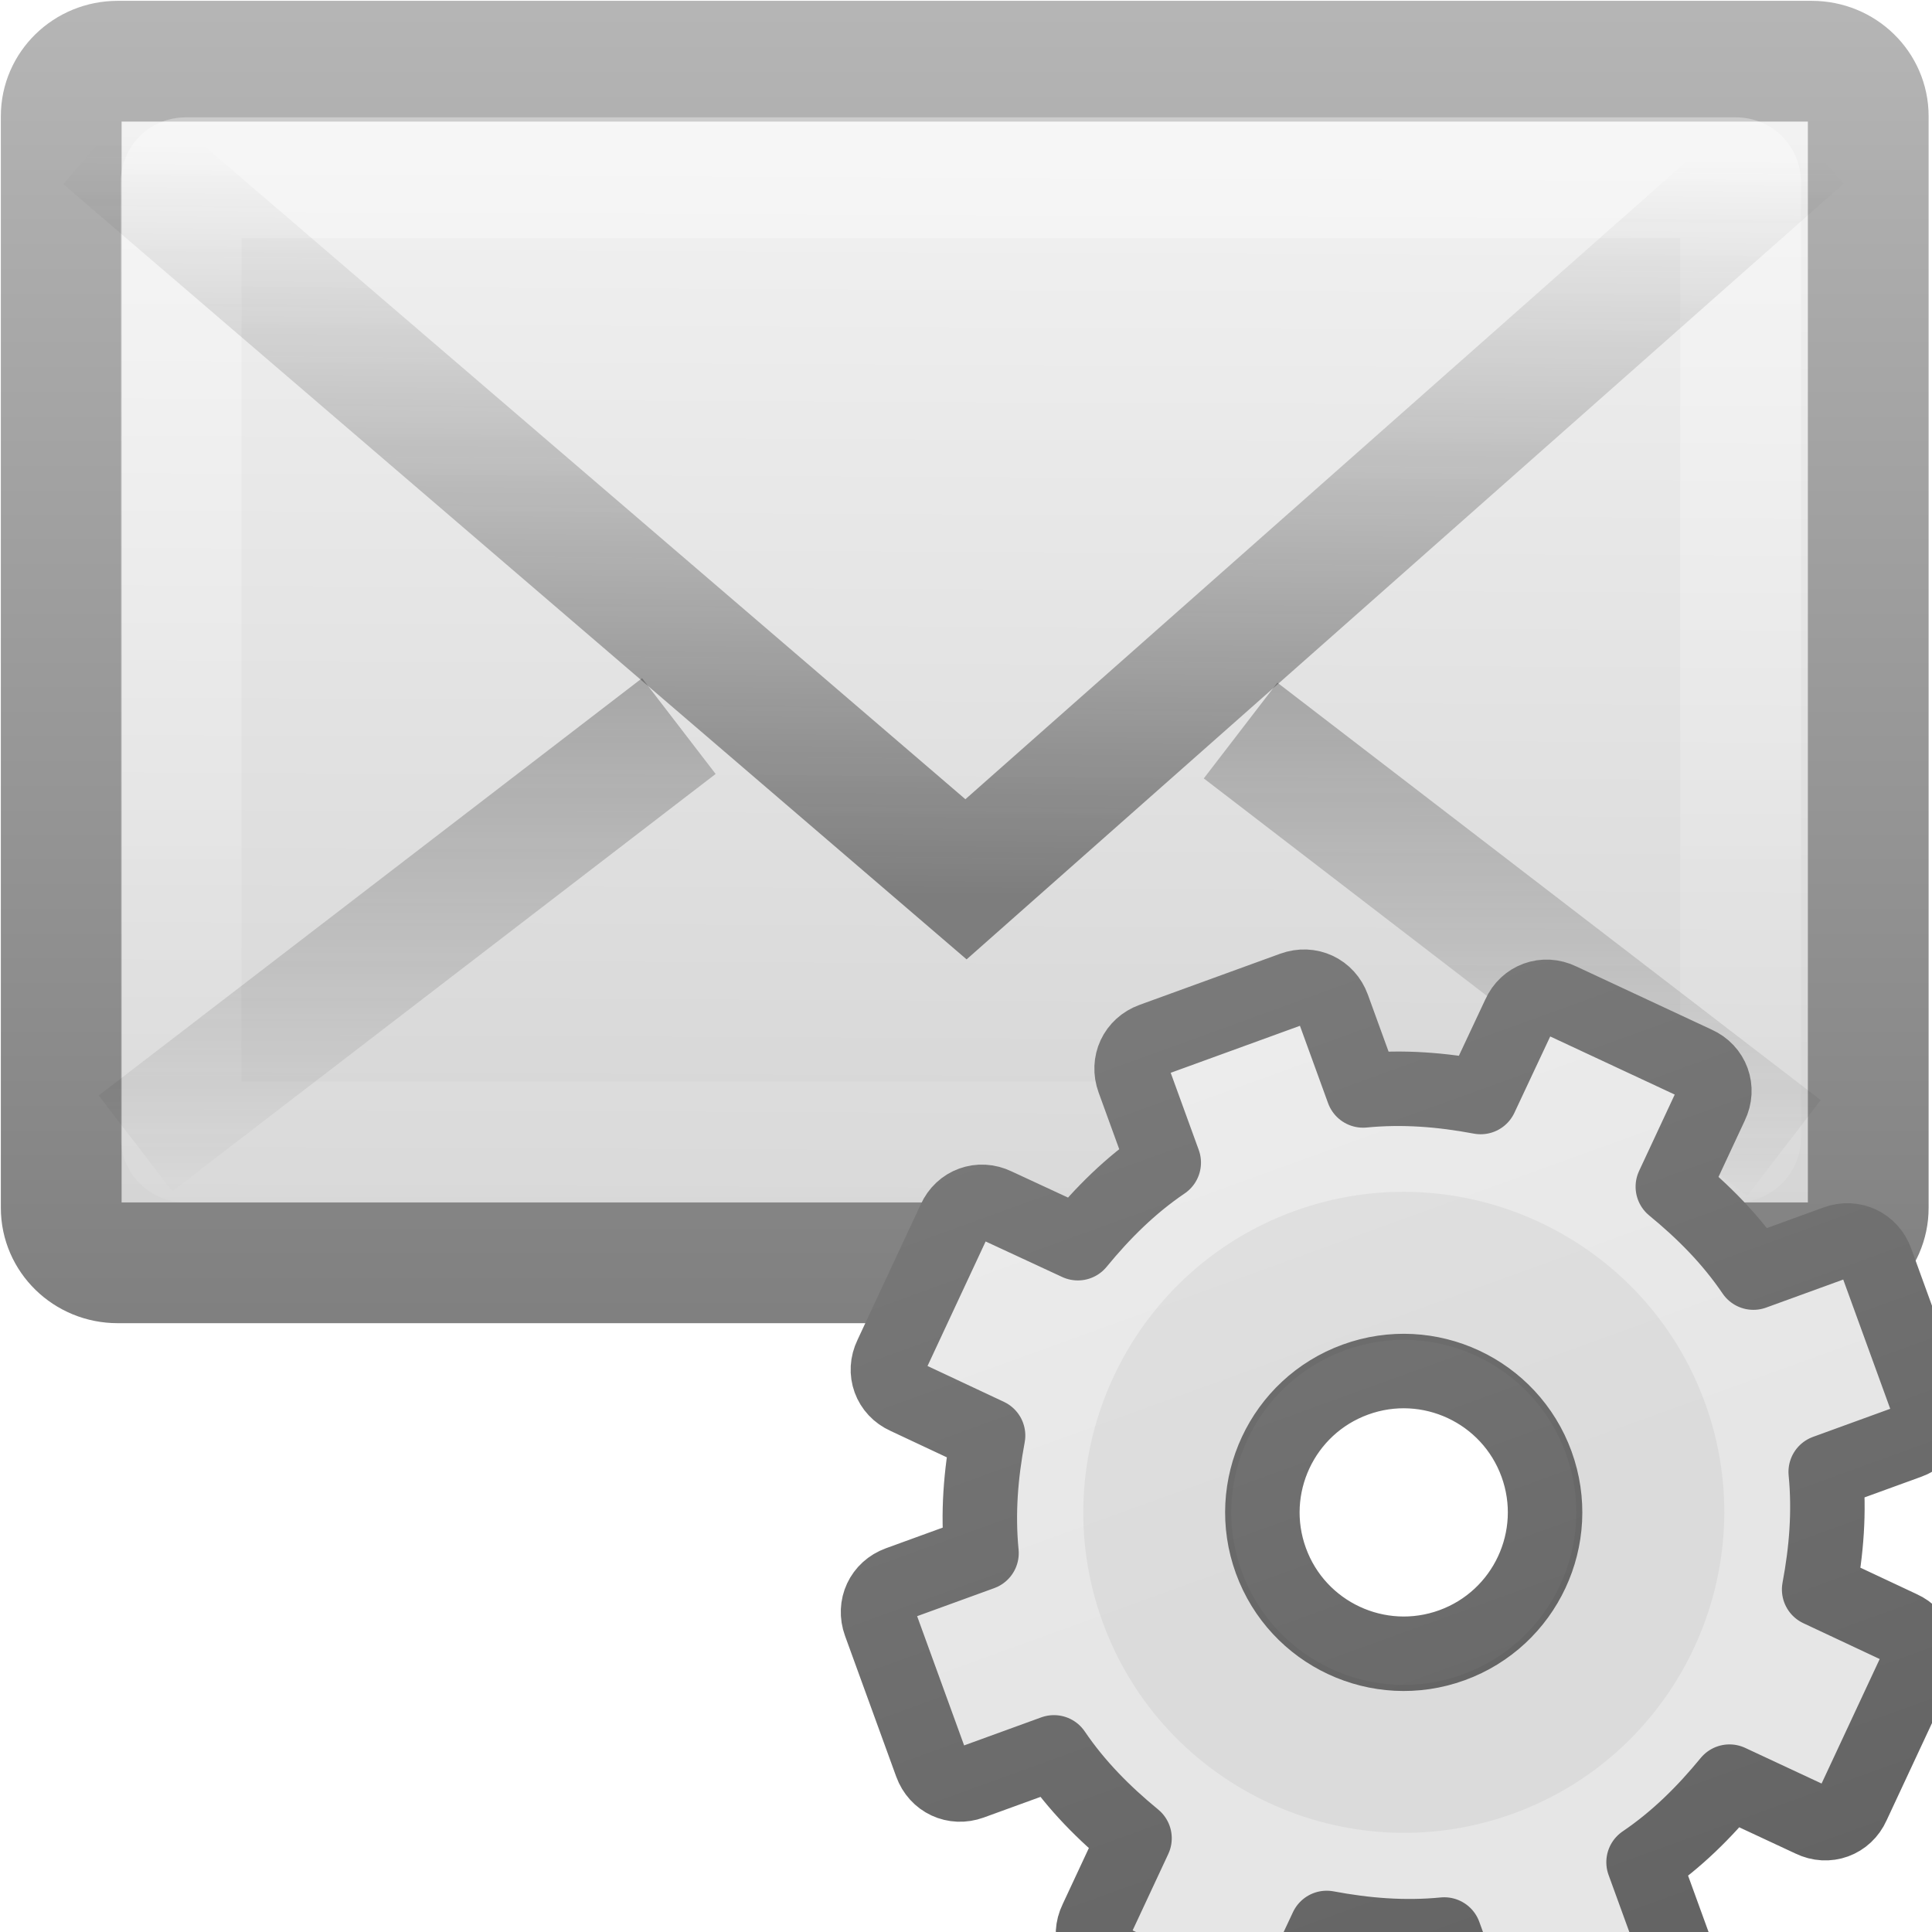
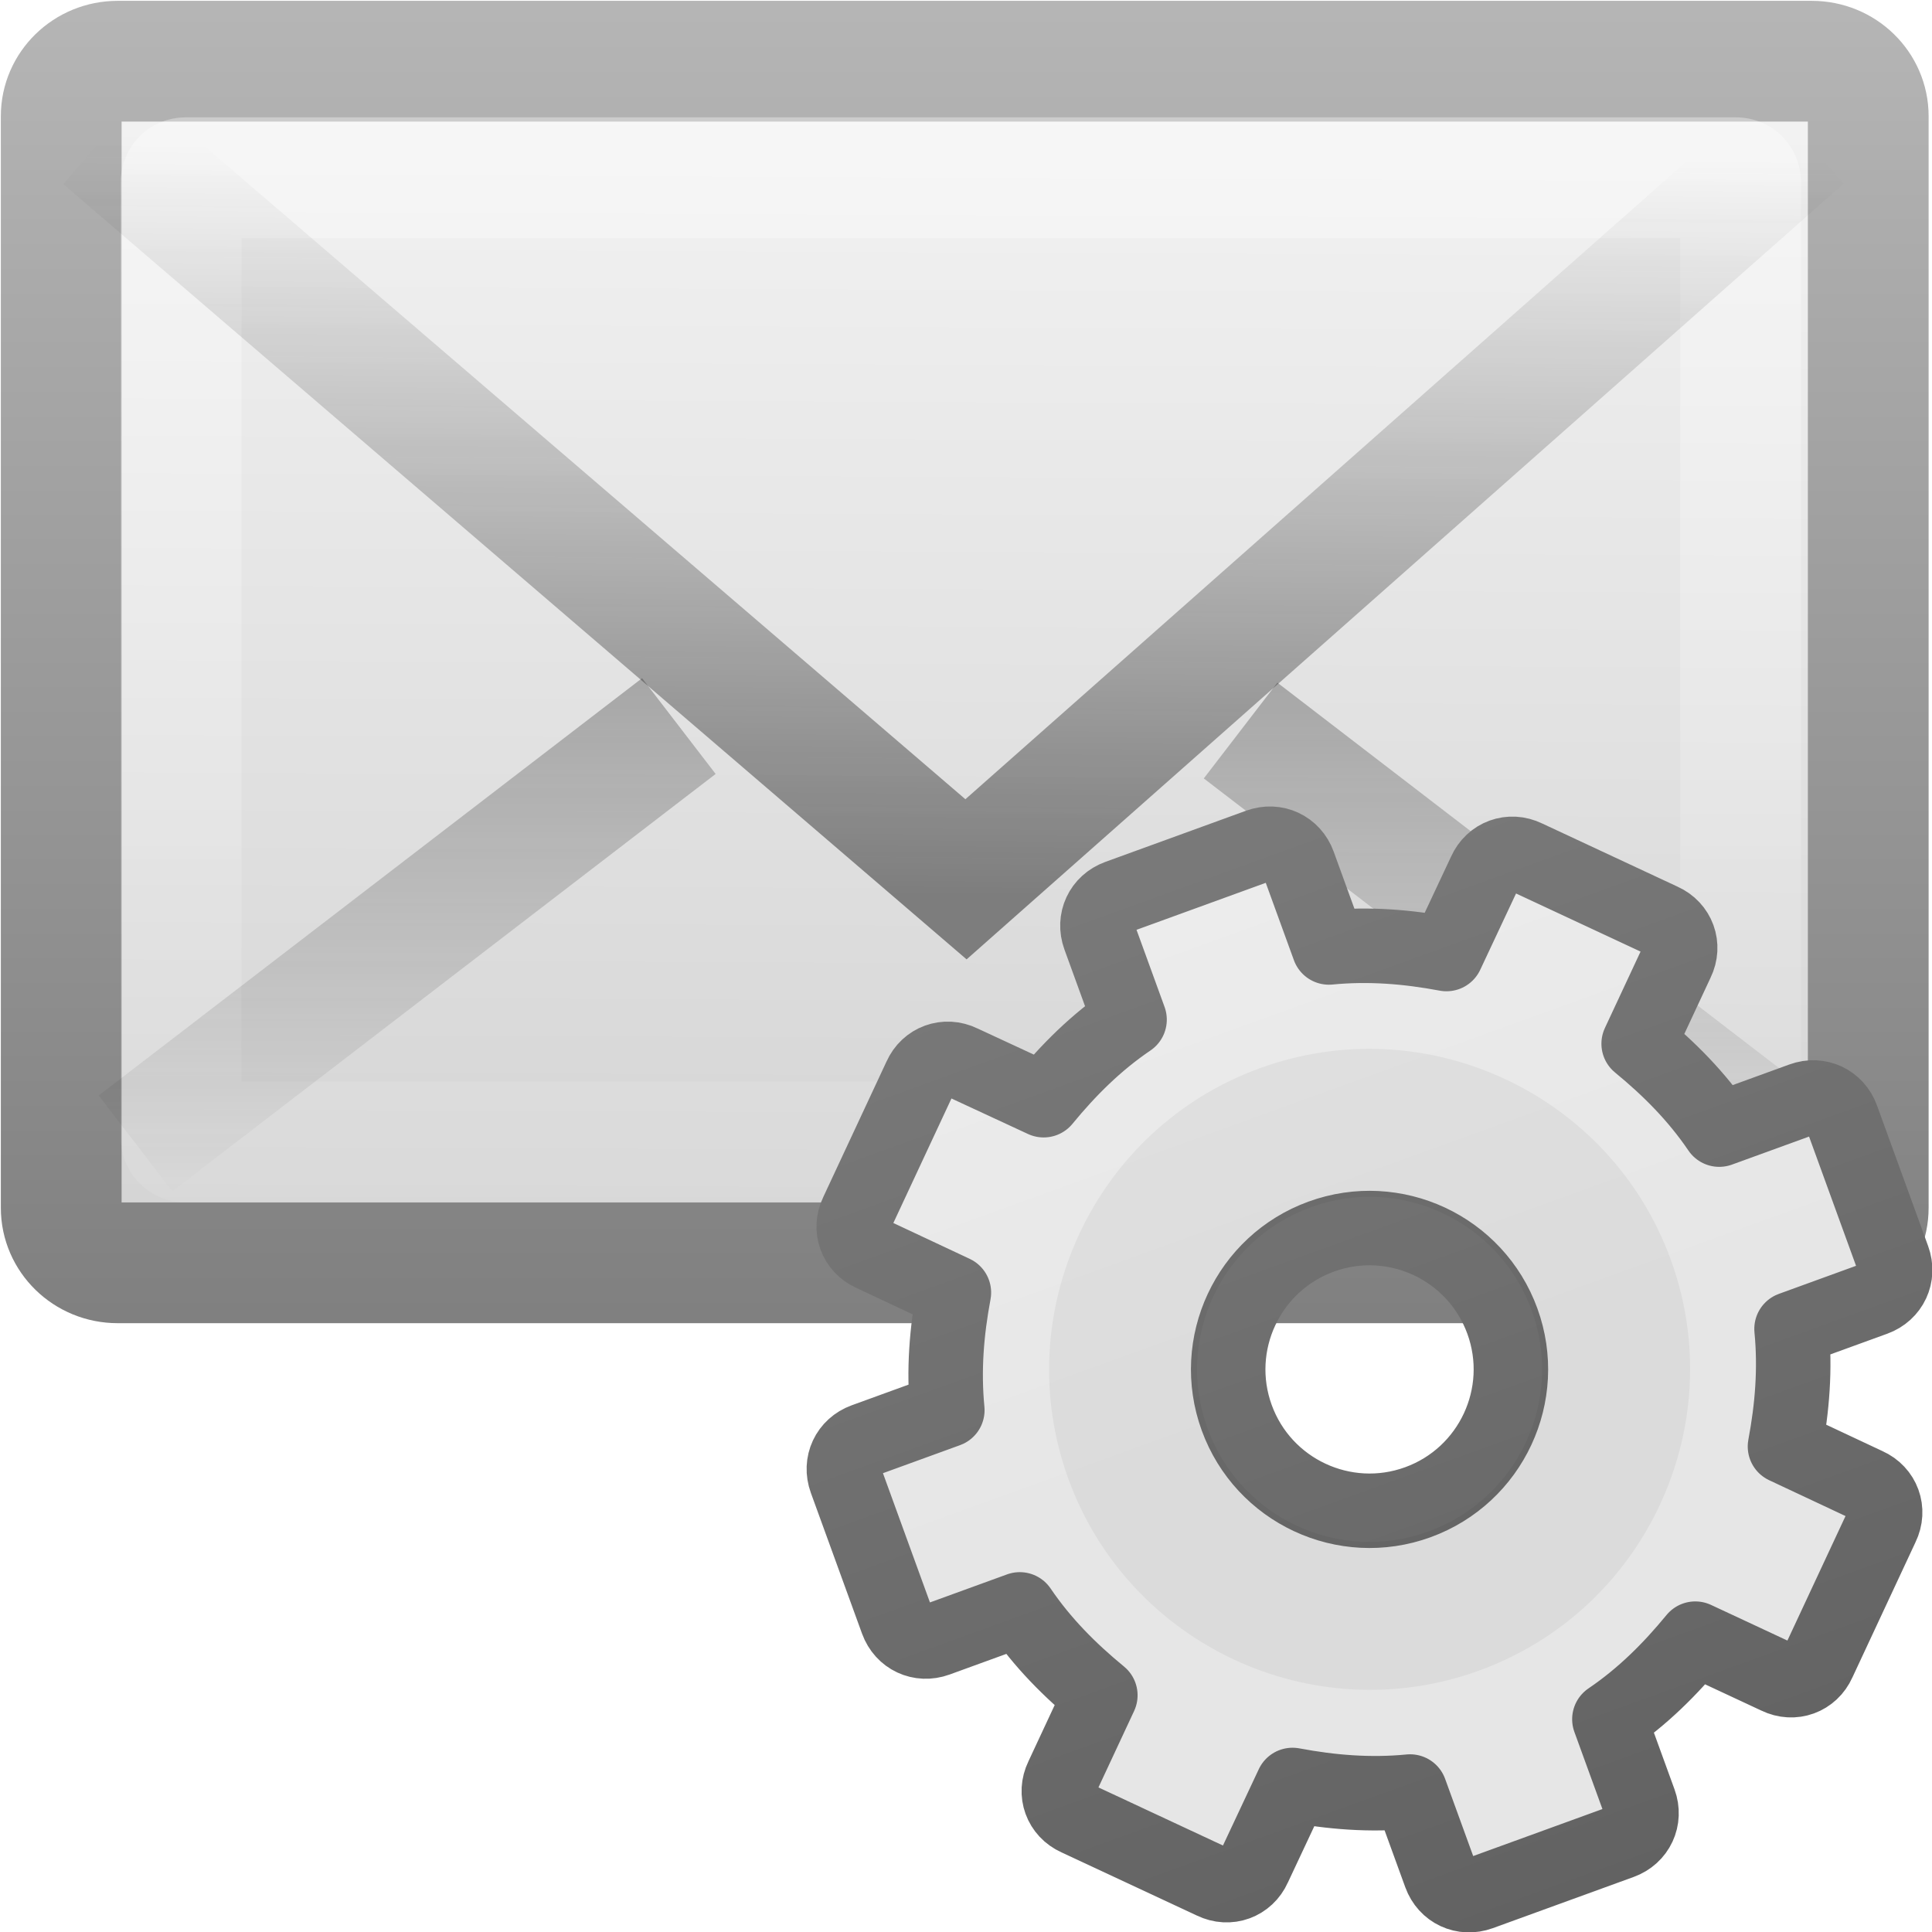
<svg xmlns="http://www.w3.org/2000/svg" xmlns:xlink="http://www.w3.org/1999/xlink" height="16" width="16">
  <linearGradient id="a" gradientTransform="matrix(.46574 0 0 .4851 .822 1.532)" gradientUnits="userSpaceOnUse" x1="23.783" x2="23.904" xlink:href="#b" y1="28.666" y2="16.007" />
  <linearGradient id="b">
    <stop offset="0" stop-color="#1e1e1e" />
    <stop offset="1" stop-color="#1e1e1e" stop-opacity="0" />
  </linearGradient>
  <linearGradient id="c" gradientTransform="matrix(.46574 0 0 .4851 .822 -4.102)" gradientUnits="userSpaceOnUse" x1="23.929" x2="23.929" xlink:href="#b" y1="30.773" y2="45.531" />
  <linearGradient id="d" gradientTransform="matrix(.44186 0 0 .4643 1.395 .304)" gradientUnits="userSpaceOnUse" x1="25.577" x2="25.577" y1="15" y2="44.001">
    <stop offset="0" stop-color="#fff" />
    <stop offset="1" stop-color="#fff" stop-opacity="0" />
  </linearGradient>
  <linearGradient id="e" gradientTransform="matrix(.46667 0 0 .45455 .8 1.273)" gradientUnits="userSpaceOnUse" x1="20.053" x2="19.875" y1="8.163" y2="45.6">
    <stop offset="0" stop-color="#fff" />
    <stop offset=".874" stop-color="#cfcfcf" />
    <stop offset="1" stop-color="#999" />
  </linearGradient>
  <linearGradient id="f" gradientTransform="matrix(.46667 0 0 .50064 .8 -.78)" gradientUnits="userSpaceOnUse" x1="28.103" x2="28.103" y1="45" y2="14.038">
    <stop offset="0" stop-color="#727272" />
    <stop offset="1" stop-color="#bebebe" />
  </linearGradient>
  <linearGradient id="g" gradientTransform="matrix(-.46574 0 0 .4851 17.075 -4.064)" gradientUnits="userSpaceOnUse" x1="23.929" x2="23.929" xlink:href="#b" y1="30.773" y2="45.531" />
  <linearGradient id="h" gradientUnits="userSpaceOnUse" x1="11.7" x2="11.7" y1="1.834" y2="12.026">
    <stop offset="0" stop-color="#f6f6f6" />
    <stop offset="1" stop-color="#e6e6e6" />
  </linearGradient>
  <linearGradient id="i" gradientUnits="userSpaceOnUse" x1="9.7" x2="9.7" y1="2.783" y2="15.803">
    <stop offset="0" stop-color="#888" />
    <stop offset="1" stop-color="#626262" />
  </linearGradient>
  <linearGradient id="j" gradientTransform="matrix(0 0 0 0 8.7 8.7)" gradientUnits="userSpaceOnUse" x1="86.133" x2="84.639" y1="105.105" y2="20.895">
    <stop offset="0" stop-color="#efefef" />
    <stop offset="1" stop-color="#c9c9c9" />
  </linearGradient>
  <g transform="translate(-1 -8)">
    <rect fill="url(#e)" fill-rule="evenodd" height="9.951" rx=".467" ry=".455" stroke="url(#f)" stroke-linecap="square" stroke-linejoin="round" width="14.965" x="1.507" y="8.507" />
    <g fill="none">
      <rect height="7.986" opacity=".4" rx=".036" ry=".035" stroke="url(#d)" stroke-linecap="square" width="12.915" x="2.5" y="9.472" />
      <path d="m6.622 14.013-4.5 3.456" opacity=".5" stroke="url(#c)" />
      <path d="m1.85 9.146 7.15 6.136 6.937-6.136" opacity=".5" stroke="url(#a)" />
      <path d="m11.274 14.05 4.5 3.457" opacity=".5" stroke="url(#g)" />
    </g>
  </g>
-   <path d="m11.22 8c-.125 0-.22.095-.22.22v.624c-.277.07-.526.186-.766.328l-.454-.452c-.087-.09-.223-.09-.31 0l-.75.75c-.09.087-.09.223 0 .31l.452.454c-.142.24-.257.49-.328.766h-.624c-.125 0-.22.095-.22.22v1.06c0 .125.095.22.22.22h.624c.07.277.186.526.328.766l-.453.453c-.09.087-.09.223 0 .31l.75.75c.087.09.223.09.31 0l.454-.452c.24.142.49.257.766.328v.625c0 .125.095.22.22.22h1.06c.125 0 .22-.095.22-.22v-.624c.277-.07.526-.186.766-.328l.453.453c.087.09.223.09.31 0l.75-.75c.09-.087.09-.223 0-.31l-.452-.454c.142-.24.257-.49.328-.766h.625c.125 0 .22-.095.22-.22v-1.06c0-.125-.095-.22-.22-.22h-.624c-.07-.277-.186-.526-.328-.766l.453-.453c.09-.087.09-.223 0-.31l-.75-.75c-.087-.09-.223-.09-.31 0l-.454.452c-.24-.142-.49-.257-.766-.328v-.626c0-.125-.095-.22-.22-.22zm.53 2.75c.552 0 1 .448 1 1s-.448 1-1 1-1-.448-1-1 .448-1 1-1z" display="block" fill="url(#h)" stroke="url(#i)" stroke-linejoin="round" stroke-width=".527" transform="matrix(1.1 -.4 .4 1.1 -6 4.3)" />
-   <path d="m10.718 10.03c-1.375.5-2.087 2.027-1.587 3.402s2.027 2.087 3.402 1.587 2.087-2.027 1.587-3.402-2.027-2.087-3.402-1.587zm.42 1.152c.74-.27 1.56.113 1.83.855.27.74-.113 1.56-.855 1.83-.74.27-1.56-.112-1.83-.854-.27-.74.112-1.56.854-1.83z" opacity=".05" />
-   <path d="m11.75 9.75c-1.103 0-2 .897-2 2s.897 2 2 2 2-.897 2-2-.897-2-2-2z" fill="none" stroke="url(#j)" stroke-width=".879" transform="matrix(1.1 -.4 .4 1.1 -6 4.3)" />
+   <g transform="translate(-.283018 -1.184118)">
+     <path d="m11.22 8c-.125 0-.22.095-.22.22v.624c-.277.07-.526.186-.766.328l-.454-.452c-.087-.09-.223-.09-.31 0l-.75.75c-.09.087-.09.223 0 .31l.452.454c-.142.24-.257.49-.328.766h-.624c-.125 0-.22.095-.22.22v1.06c0 .125.095.22.22.22h.624c.07.277.186.526.328.766l-.453.453c-.09.087-.09.223 0 .31l.75.75c.087.09.223.09.31 0l.454-.452c.24.142.49.257.766.328v.625c0 .125.095.22.22.22h1.06c.125 0 .22-.095.22-.22v-.624c.277-.07.526-.186.766-.328l.453.453c.087.09.223.09.31 0l.75-.75c.09-.087.09-.223 0-.31l-.452-.454c.142-.24.257-.49.328-.766h.625c.125 0 .22-.095.22-.22v-1.06c0-.125-.095-.22-.22-.22h-.624c-.07-.277-.186-.526-.328-.766l.453-.453c.09-.087.09-.223 0-.31l-.75-.75c-.087-.09-.223-.09-.31 0l-.454.452c-.24-.142-.49-.257-.766-.328v-.626c0-.125-.095-.22-.22-.22zm.53 2.75c.552 0 1 .448 1 1s-.448 1-1 1-1-.448-1-1 .448-1 1-1z" display="block" fill="url(#h)" stroke="url(#i)" stroke-linejoin="round" stroke-width=".527" transform="matrix(1.1 -.4 .4 1.1 -6 4.3)" />
+     <path d="m10.718 10.03c-1.375.5-2.087 2.027-1.587 3.402s2.027 2.087 3.402 1.587 2.087-2.027 1.587-3.402-2.027-2.087-3.402-1.587zm.42 1.152c.74-.27 1.56.113 1.83.855.27.74-.113 1.56-.855 1.83-.74.27-1.56-.112-1.83-.854-.27-.74.112-1.56.854-1.83z" opacity=".05" />
+     <path d="m11.75 9.75c-1.103 0-2 .897-2 2s.897 2 2 2 2-.897 2-2-.897-2-2-2z" fill="none" stroke="url(#j)" stroke-width=".879" transform="matrix(1.1 -.4 .4 1.1 -6 4.3)" />
+   </g>
</svg>
